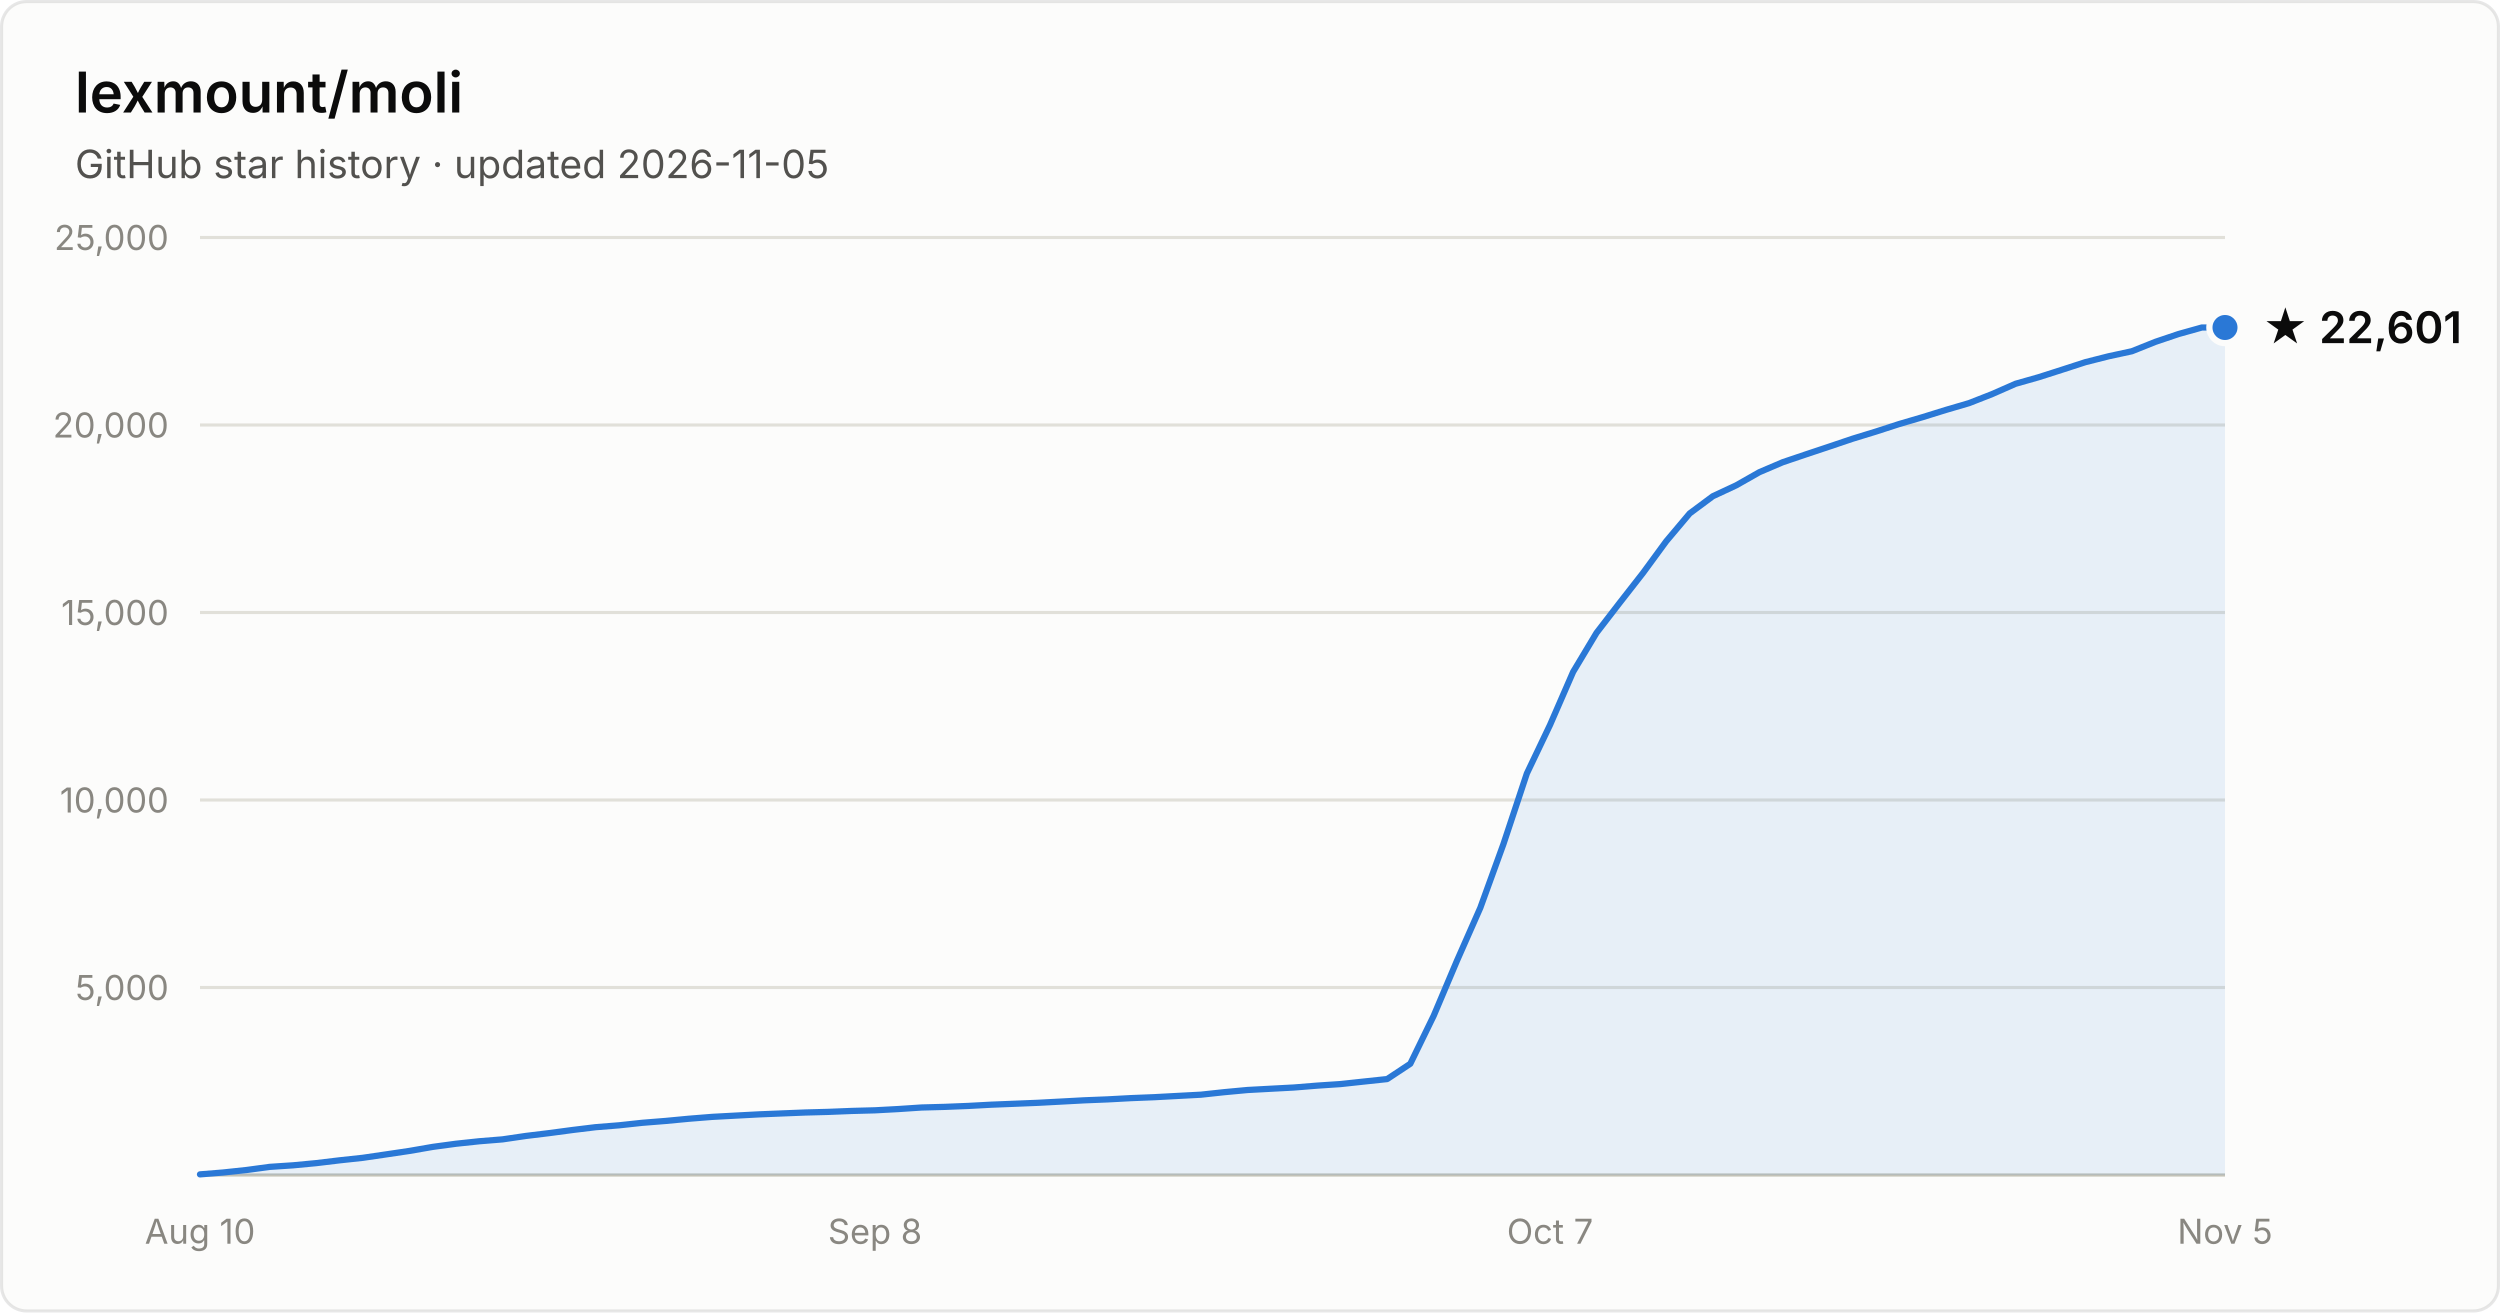
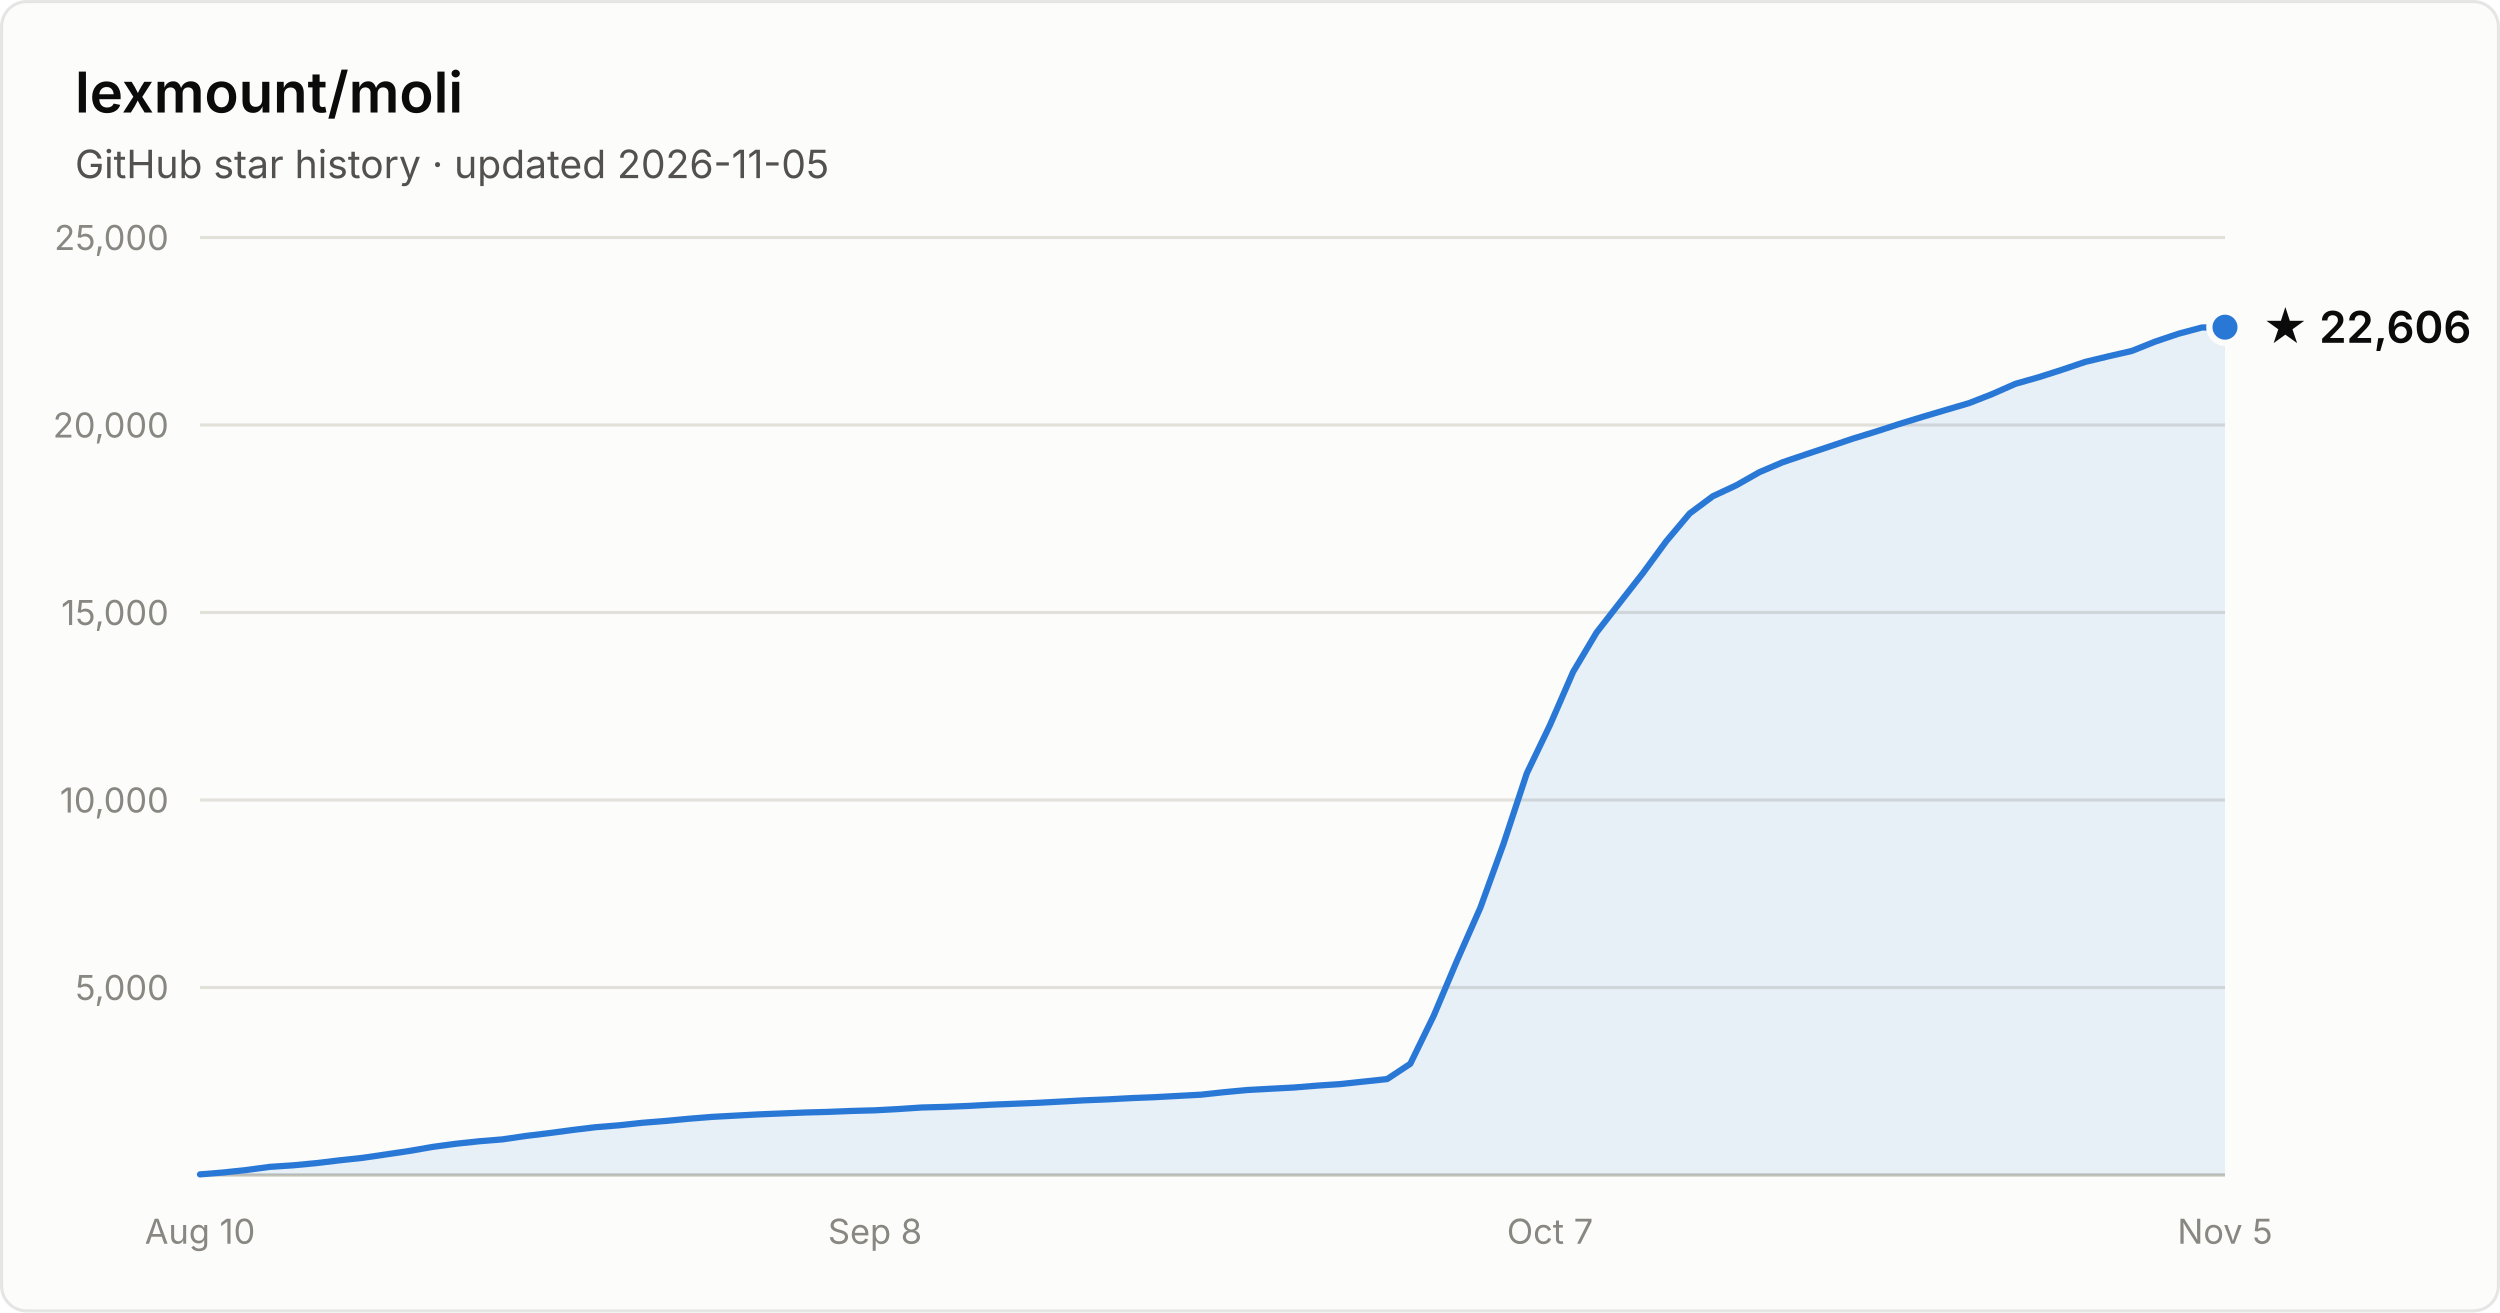
- <svg xmlns="http://www.w3.org/2000/svg" width="800" height="420" viewBox="0 0 800 420" font-family="system-ui, -apple-system, Segoe UI, sans-serif" role="img" aria-label="Star history of lexmount/moli: 22,601 stars as of 2026-11-05">
+ <svg xmlns="http://www.w3.org/2000/svg" width="800" height="420" viewBox="0 0 800 420" font-family="system-ui, -apple-system, Segoe UI, sans-serif" role="img" aria-label="Star history of lexmount/moli: 22,606 stars as of 2026-11-05">
  <rect x="0.5" y="0.5" width="799" height="419" rx="8" fill="#fcfcfb" stroke="rgba(11,11,11,0.10)" />
  <text x="24" y="36" fill="#0b0b0b" font-size="18" font-weight="600">lexmount/moli</text>
  <text x="24" y="57" fill="#52514e" font-size="12.5">GitHub star history · updated 2026-11-05</text>
  <line x1="64" y1="316.0" x2="712" y2="316.0" stroke="#e1e0d9" stroke-width="1" />
  <text x="54" y="320.0" text-anchor="end" fill="#898781" font-size="11" style="font-variant-numeric:tabular-nums">5,000</text>
  <line x1="64" y1="256.0" x2="712" y2="256.0" stroke="#e1e0d9" stroke-width="1" />
  <text x="54" y="260.0" text-anchor="end" fill="#898781" font-size="11" style="font-variant-numeric:tabular-nums">10,000</text>
  <line x1="64" y1="196.0" x2="712" y2="196.0" stroke="#e1e0d9" stroke-width="1" />
  <text x="54" y="200.0" text-anchor="end" fill="#898781" font-size="11" style="font-variant-numeric:tabular-nums">15,000</text>
  <line x1="64" y1="136.0" x2="712" y2="136.0" stroke="#e1e0d9" stroke-width="1" />
  <text x="54" y="140.0" text-anchor="end" fill="#898781" font-size="11" style="font-variant-numeric:tabular-nums">20,000</text>
  <line x1="64" y1="76.0" x2="712" y2="76.0" stroke="#e1e0d9" stroke-width="1" />
  <text x="54" y="80.0" text-anchor="end" fill="#898781" font-size="11" style="font-variant-numeric:tabular-nums">25,000</text>
  <line x1="64" y1="376" x2="712" y2="376" stroke="#c3c2b7" stroke-width="1" />
  <text x="64.0" y="398" text-anchor="middle" fill="#898781" font-size="11" style="font-variant-numeric:tabular-nums">Aug 10</text>
  <text x="280.0" y="398" text-anchor="middle" fill="#898781" font-size="11" style="font-variant-numeric:tabular-nums">Sep 8</text>
  <text x="496.0" y="398" text-anchor="middle" fill="#898781" font-size="11" style="font-variant-numeric:tabular-nums">Oct 7</text>
  <text x="712.0" y="398" text-anchor="middle" fill="#898781" font-size="11" style="font-variant-numeric:tabular-nums">Nov 5</text>
-   <path d="M64.0 375.8 L71.4 375.2 L78.9 374.4 L86.3 373.4 L93.8 372.9 L101.2 372.2 L108.7 371.3 L116.1 370.5 L123.6 369.4 L131.0 368.3 L138.5 367.0 L145.9 366.0 L153.4 365.2 L160.8 364.6 L168.3 363.5 L175.7 362.6 L183.2 361.6 L190.6 360.7 L198.1 360.1 L205.5 359.3 L213.0 358.7 L220.4 358.0 L227.9 357.4 L235.3 357.0 L242.8 356.6 L250.2 356.3 L257.7 356.0 L265.1 355.8 L272.6 355.5 L280.0 355.3 L287.4 354.9 L294.9 354.4 L302.3 354.2 L309.8 353.9 L317.2 353.5 L324.7 353.2 L332.1 352.9 L339.6 352.5 L347.0 352.1 L354.5 351.8 L361.9 351.4 L369.4 351.1 L376.8 350.7 L384.3 350.3 L391.7 349.5 L399.2 348.8 L406.6 348.4 L414.1 348.0 L421.5 347.4 L429.0 346.9 L436.4 346.1 L443.9 345.3 L451.3 340.4 L458.8 325.0 L466.2 307.5 L473.7 290.5 L481.1 270.1 L488.6 247.5 L496.0 232.0 L503.4 215.0 L510.9 202.5 L518.3 192.9 L525.8 183.3 L533.2 173.2 L540.7 164.3 L548.1 158.8 L555.6 155.3 L563.0 151.1 L570.5 147.9 L577.9 145.4 L585.4 142.9 L592.8 140.4 L600.3 138.1 L607.7 135.7 L615.2 133.5 L622.6 131.2 L630.1 129.0 L637.5 126.1 L645.0 122.8 L652.4 120.7 L659.9 118.3 L667.3 115.9 L674.8 114.0 L682.2 112.4 L689.7 109.4 L697.1 106.9 L704.6 104.8 L712.0 104.8 L712.0 376 L64.0 376 Z" fill="#2a78d6" fill-opacity="0.1" />
-   <path d="M64.0 375.8 L71.4 375.2 L78.9 374.4 L86.3 373.4 L93.8 372.9 L101.2 372.2 L108.7 371.3 L116.1 370.5 L123.6 369.4 L131.0 368.3 L138.5 367.0 L145.9 366.0 L153.4 365.2 L160.8 364.6 L168.3 363.5 L175.7 362.6 L183.2 361.6 L190.6 360.7 L198.1 360.1 L205.5 359.3 L213.0 358.7 L220.4 358.0 L227.9 357.4 L235.3 357.0 L242.8 356.6 L250.2 356.3 L257.7 356.0 L265.1 355.8 L272.6 355.5 L280.0 355.3 L287.4 354.9 L294.9 354.4 L302.3 354.2 L309.8 353.9 L317.2 353.5 L324.7 353.2 L332.1 352.9 L339.6 352.5 L347.0 352.1 L354.5 351.8 L361.9 351.4 L369.4 351.1 L376.8 350.7 L384.3 350.3 L391.7 349.5 L399.2 348.8 L406.6 348.4 L414.1 348.0 L421.5 347.4 L429.0 346.9 L436.4 346.1 L443.9 345.3 L451.3 340.4 L458.8 325.0 L466.2 307.5 L473.7 290.5 L481.1 270.1 L488.6 247.5 L496.0 232.0 L503.4 215.0 L510.9 202.5 L518.3 192.9 L525.8 183.3 L533.2 173.2 L540.7 164.3 L548.1 158.8 L555.6 155.3 L563.0 151.1 L570.5 147.9 L577.9 145.4 L585.4 142.9 L592.8 140.4 L600.3 138.1 L607.7 135.7 L615.2 133.5 L622.6 131.2 L630.1 129.0 L637.5 126.1 L645.0 122.8 L652.4 120.7 L659.9 118.3 L667.3 115.9 L674.8 114.0 L682.2 112.4 L689.7 109.4 L697.1 106.9 L704.6 104.8 L712.0 104.8" fill="none" stroke="#2a78d6" stroke-width="2" stroke-linejoin="round" stroke-linecap="round" />
-   <circle cx="712.0" cy="104.8" r="5" fill="#2a78d6" stroke="#fcfcfb" stroke-width="2" />
-   <text x="724.0" y="109.8" fill="#0b0b0b" font-size="14" font-weight="600">★ 22,601</text>
+   <path d="M64.0 375.8 L71.4 375.2 L78.9 374.4 L86.3 373.4 L93.8 372.9 L101.2 372.2 L108.7 371.3 L116.1 370.5 L123.6 369.4 L131.0 368.3 L138.5 367.0 L145.9 366.0 L153.4 365.2 L160.8 364.6 L168.3 363.5 L175.7 362.6 L183.2 361.6 L190.6 360.7 L198.1 360.1 L205.5 359.3 L213.0 358.7 L220.4 358.0 L227.9 357.4 L235.3 357.0 L242.8 356.6 L250.2 356.3 L257.7 356.0 L265.1 355.8 L272.6 355.5 L280.0 355.3 L287.4 354.9 L294.9 354.4 L302.3 354.2 L309.8 353.9 L317.2 353.5 L324.7 353.2 L332.1 352.9 L339.6 352.5 L347.0 352.1 L354.5 351.8 L361.9 351.4 L369.4 351.1 L376.8 350.7 L384.3 350.3 L391.7 349.5 L399.2 348.8 L406.6 348.4 L414.1 348.0 L421.5 347.4 L429.0 346.9 L436.4 346.1 L443.9 345.3 L451.3 340.4 L458.8 325.0 L466.2 307.5 L473.7 290.5 L481.1 270.1 L488.6 247.4 L496.0 232.0 L503.4 215.0 L510.9 202.4 L518.3 192.9 L525.8 183.3 L533.2 173.2 L540.7 164.3 L548.1 158.8 L555.6 155.3 L563.0 151.1 L570.5 147.9 L577.9 145.4 L585.4 142.9 L592.8 140.4 L600.3 138.1 L607.7 135.7 L615.2 133.4 L622.6 131.2 L630.1 129.0 L637.5 126.1 L645.0 122.8 L652.4 120.7 L659.9 118.3 L667.3 115.8 L674.8 114.0 L682.2 112.3 L689.7 109.3 L697.1 106.8 L704.6 104.8 L712.0 104.7 L712.0 376 L64.0 376 Z" fill="#2a78d6" fill-opacity="0.1" />
+   <path d="M64.0 375.8 L71.4 375.2 L78.9 374.4 L86.3 373.4 L93.8 372.9 L101.2 372.2 L108.7 371.3 L116.1 370.5 L123.6 369.4 L131.0 368.3 L138.5 367.0 L145.9 366.0 L153.4 365.2 L160.8 364.6 L168.3 363.5 L175.7 362.6 L183.2 361.6 L190.6 360.7 L198.1 360.1 L205.5 359.3 L213.0 358.7 L220.4 358.0 L227.9 357.4 L235.3 357.0 L242.8 356.6 L250.2 356.3 L257.7 356.0 L265.1 355.8 L272.6 355.5 L280.0 355.3 L287.4 354.9 L294.9 354.4 L302.3 354.2 L309.8 353.9 L317.2 353.5 L324.7 353.2 L332.1 352.9 L339.6 352.5 L347.0 352.1 L354.5 351.8 L361.9 351.4 L369.4 351.1 L376.8 350.7 L384.3 350.3 L391.7 349.5 L399.2 348.8 L406.6 348.4 L414.1 348.0 L421.5 347.4 L429.0 346.9 L436.4 346.1 L443.9 345.3 L451.3 340.4 L458.8 325.0 L466.2 307.5 L473.7 290.5 L481.1 270.1 L488.6 247.4 L496.0 232.0 L503.4 215.0 L510.9 202.4 L518.3 192.9 L525.8 183.3 L533.2 173.2 L540.7 164.3 L548.1 158.8 L555.6 155.3 L563.0 151.1 L570.5 147.9 L577.9 145.4 L585.4 142.9 L592.8 140.4 L600.3 138.1 L607.7 135.7 L615.2 133.4 L622.6 131.2 L630.1 129.0 L637.5 126.1 L645.0 122.8 L652.4 120.7 L659.9 118.3 L667.3 115.8 L674.8 114.0 L682.2 112.3 L689.7 109.3 L697.1 106.8 L704.6 104.8 L712.0 104.7" fill="none" stroke="#2a78d6" stroke-width="2" stroke-linejoin="round" stroke-linecap="round" />
+   <circle cx="712.0" cy="104.7" r="5" fill="#2a78d6" stroke="#fcfcfb" stroke-width="2" />
+   <text x="724.0" y="109.7" fill="#0b0b0b" font-size="14" font-weight="600">★ 22,606</text>
</svg>
